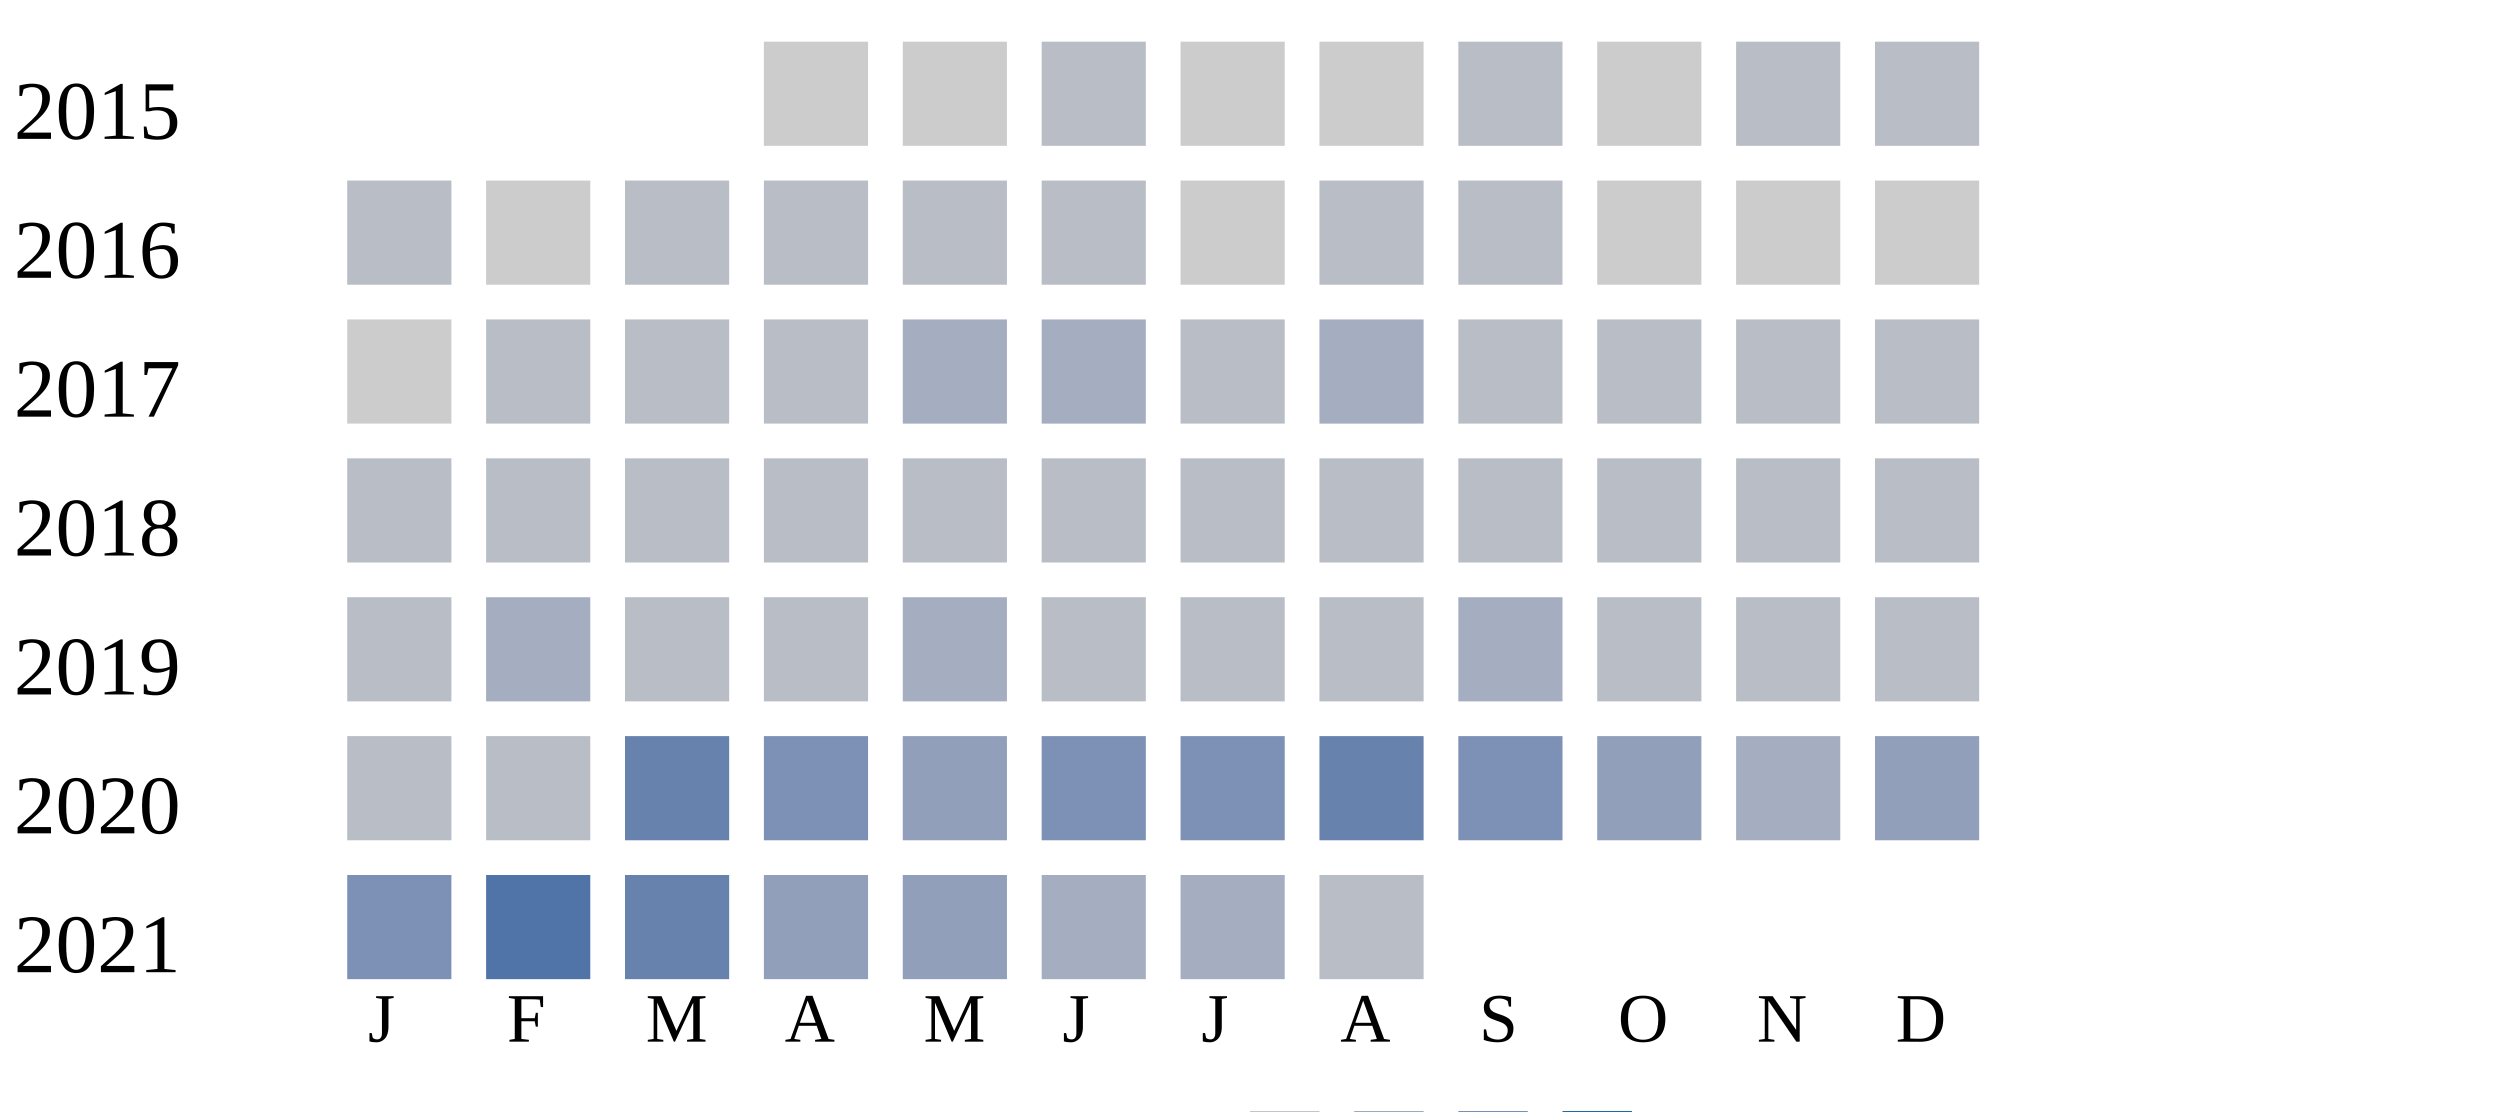
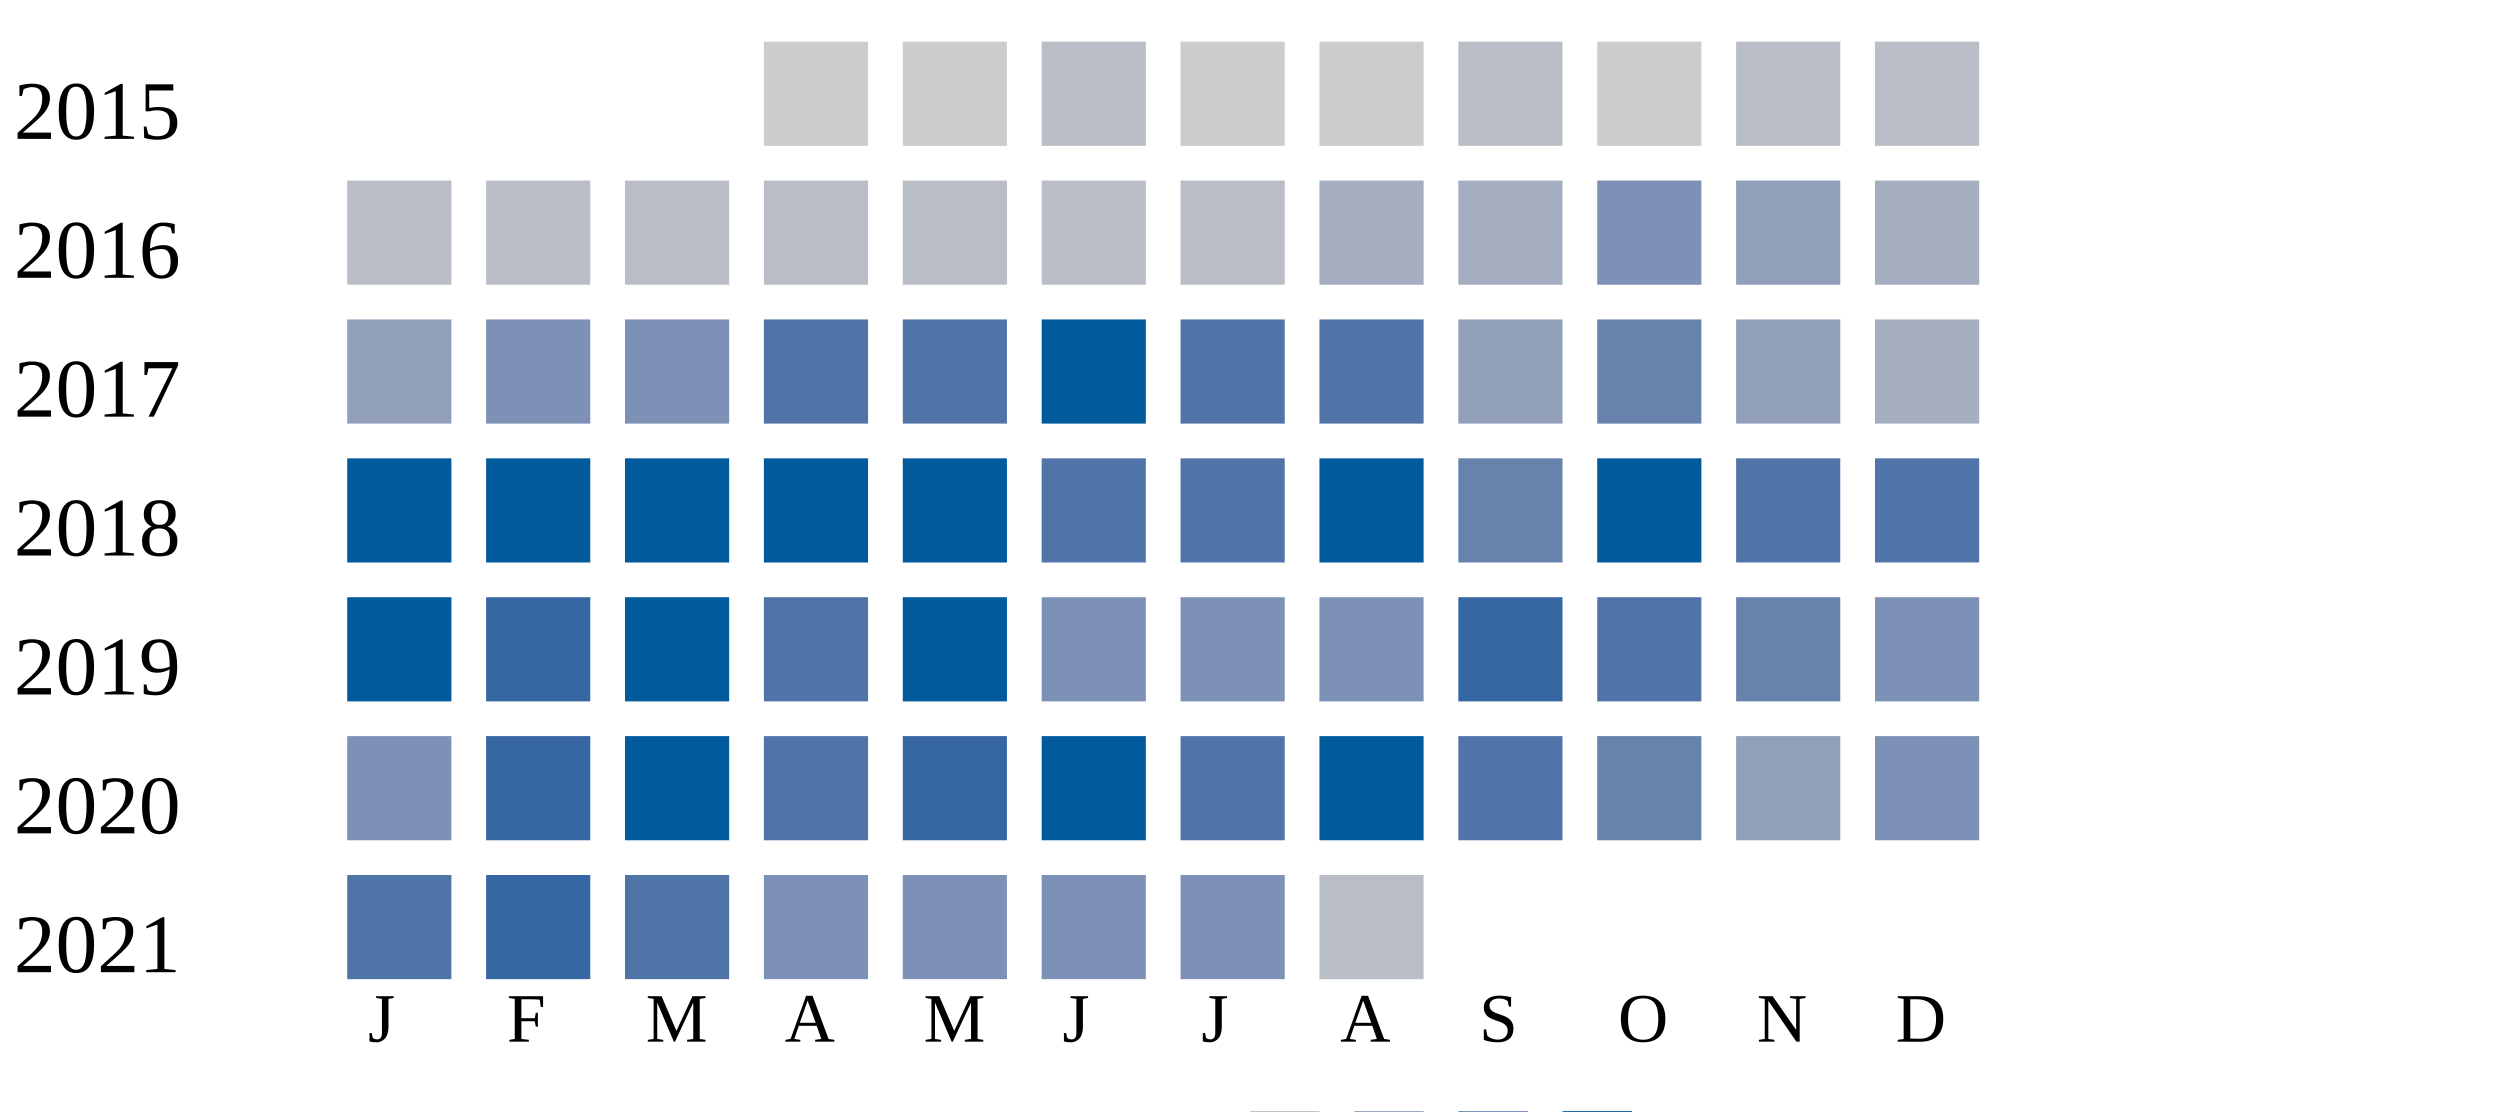
<svg xmlns="http://www.w3.org/2000/svg" width="360" height="160">
  <g transform="translate(0 0)">
    <text x="2" y="20">2015</text>
    <rect x="110" y="6" width="15" height="15" fill="#cccccc" />
    <rect x="130" y="6" width="15" height="15" fill="#cccccc" />
    <rect x="150" y="6" width="15" height="15" fill="#b9bdc6" />
    <rect x="170" y="6" width="15" height="15" fill="#cccccc" />
    <rect x="190" y="6" width="15" height="15" fill="#cccccc" />
    <rect x="210" y="6" width="15" height="15" fill="#b9bdc6" />
    <rect x="230" y="6" width="15" height="15" fill="#cccccc" />
    <rect x="250" y="6" width="15" height="15" fill="#b9bdc6" />
    <rect x="270" y="6" width="15" height="15" fill="#b9bdc6" />
  </g>
  <g transform="translate(0 20)">
    <text x="2" y="20">2016</text>
    <rect x="50" y="6" width="15" height="15" fill="#b9bdc6" />
-     <rect x="70" y="6" width="15" height="15" fill="#cccccc" />
-     <rect x="90" y="6" width="15" height="15" fill="#b9bdc6" />
-     <rect x="110" y="6" width="15" height="15" fill="#b9bdc6" />
-     <rect x="130" y="6" width="15" height="15" fill="#b9bdc6" />
-     <rect x="150" y="6" width="15" height="15" fill="#b9bdc6" />
-     <rect x="170" y="6" width="15" height="15" fill="#cccccc" />
-     <rect x="190" y="6" width="15" height="15" fill="#b9bdc6" />
-     <rect x="210" y="6" width="15" height="15" fill="#b9bdc6" />
-     <rect x="230" y="6" width="15" height="15" fill="#cccccc" />
-     <rect x="250" y="6" width="15" height="15" fill="#cccccc" />
-     <rect x="270" y="6" width="15" height="15" fill="#cccccc" />
-   </g>
-   <g transform="translate(0 40)">
-     <text x="2" y="20">2017</text>
-     <rect x="50" y="6" width="15" height="15" fill="#cccccc" />
-     <rect x="70" y="6" width="15" height="15" fill="#b9bdc6" />
-     <rect x="90" y="6" width="15" height="15" fill="#b9bdc6" />
-     <rect x="110" y="6" width="15" height="15" fill="#b9bdc6" />
-     <rect x="130" y="6" width="15" height="15" fill="#a5aec0" />
-     <rect x="150" y="6" width="15" height="15" fill="#a5aec0" />
-     <rect x="170" y="6" width="15" height="15" fill="#b9bdc6" />
-     <rect x="190" y="6" width="15" height="15" fill="#a5aec0" />
-     <rect x="210" y="6" width="15" height="15" fill="#b9bdc6" />
-     <rect x="230" y="6" width="15" height="15" fill="#b9bdc6" />
-     <rect x="250" y="6" width="15" height="15" fill="#b9bdc6" />
-     <rect x="270" y="6" width="15" height="15" fill="#b9bdc6" />
-   </g>
-   <g transform="translate(0 60)">
-     <text x="2" y="20">2018</text>
-     <rect x="50" y="6" width="15" height="15" fill="#b9bdc6" />
    <rect x="70" y="6" width="15" height="15" fill="#b9bdc6" />
    <rect x="90" y="6" width="15" height="15" fill="#b9bdc6" />
    <rect x="110" y="6" width="15" height="15" fill="#b9bdc6" />
    <rect x="130" y="6" width="15" height="15" fill="#b9bdc6" />
    <rect x="150" y="6" width="15" height="15" fill="#b9bdc6" />
    <rect x="170" y="6" width="15" height="15" fill="#b9bdc6" />
-     <rect x="190" y="6" width="15" height="15" fill="#b9bdc6" />
-     <rect x="210" y="6" width="15" height="15" fill="#b9bdc6" />
-     <rect x="230" y="6" width="15" height="15" fill="#b9bdc6" />
-     <rect x="250" y="6" width="15" height="15" fill="#b9bdc6" />
-     <rect x="270" y="6" width="15" height="15" fill="#b9bdc6" />
+     <rect x="190" y="6" width="15" height="15" fill="#a5aec0" />
+     <rect x="210" y="6" width="15" height="15" fill="#a5aec0" />
+     <rect x="230" y="6" width="15" height="15" fill="#7d90b5" />
+     <rect x="250" y="6" width="15" height="15" fill="#919fba" />
+     <rect x="270" y="6" width="15" height="15" fill="#a5aec0" />
+   </g>
+   <g transform="translate(0 40)">
+     <text x="2" y="20">2017</text>
+     <rect x="50" y="6" width="15" height="15" fill="#919fba" />
+     <rect x="70" y="6" width="15" height="15" fill="#7d90b5" />
+     <rect x="90" y="6" width="15" height="15" fill="#7d90b5" />
+     <rect x="110" y="6" width="15" height="15" fill="#5174a8" />
+     <rect x="130" y="6" width="15" height="15" fill="#5174a8" />
+     <rect x="150" y="6" width="15" height="15" fill="#005a9c" />
+     <rect x="170" y="6" width="15" height="15" fill="#5174a8" />
+     <rect x="190" y="6" width="15" height="15" fill="#5174a8" />
+     <rect x="210" y="6" width="15" height="15" fill="#919fba" />
+     <rect x="230" y="6" width="15" height="15" fill="#6882ae" />
+     <rect x="250" y="6" width="15" height="15" fill="#919fba" />
+     <rect x="270" y="6" width="15" height="15" fill="#a5aec0" />
+   </g>
+   <g transform="translate(0 60)">
+     <text x="2" y="20">2018</text>
+     <rect x="50" y="6" width="15" height="15" fill="#005a9c" />
+     <rect x="70" y="6" width="15" height="15" fill="#005a9c" />
+     <rect x="90" y="6" width="15" height="15" fill="#005a9c" />
+     <rect x="110" y="6" width="15" height="15" fill="#005a9c" />
+     <rect x="130" y="6" width="15" height="15" fill="#005a9c" />
+     <rect x="150" y="6" width="15" height="15" fill="#5174a8" />
+     <rect x="170" y="6" width="15" height="15" fill="#5174a8" />
+     <rect x="190" y="6" width="15" height="15" fill="#005a9c" />
+     <rect x="210" y="6" width="15" height="15" fill="#6882ae" />
+     <rect x="230" y="6" width="15" height="15" fill="#005a9c" />
+     <rect x="250" y="6" width="15" height="15" fill="#5174a8" />
+     <rect x="270" y="6" width="15" height="15" fill="#5174a8" />
  </g>
  <g transform="translate(0 80)">
    <text x="2" y="20">2019</text>
-     <rect x="50" y="6" width="15" height="15" fill="#b9bdc6" />
-     <rect x="70" y="6" width="15" height="15" fill="#a5aec0" />
-     <rect x="90" y="6" width="15" height="15" fill="#b9bdc6" />
-     <rect x="110" y="6" width="15" height="15" fill="#b9bdc6" />
-     <rect x="130" y="6" width="15" height="15" fill="#a5aec0" />
-     <rect x="150" y="6" width="15" height="15" fill="#b9bdc6" />
-     <rect x="170" y="6" width="15" height="15" fill="#b9bdc6" />
-     <rect x="190" y="6" width="15" height="15" fill="#b9bdc6" />
-     <rect x="210" y="6" width="15" height="15" fill="#a5aec0" />
-     <rect x="230" y="6" width="15" height="15" fill="#b9bdc6" />
-     <rect x="250" y="6" width="15" height="15" fill="#b9bdc6" />
-     <rect x="270" y="6" width="15" height="15" fill="#b9bdc6" />
+     <rect x="50" y="6" width="15" height="15" fill="#005a9c" />
+     <rect x="70" y="6" width="15" height="15" fill="#3667a2" />
+     <rect x="90" y="6" width="15" height="15" fill="#005a9c" />
+     <rect x="110" y="6" width="15" height="15" fill="#5174a8" />
+     <rect x="130" y="6" width="15" height="15" fill="#005a9c" />
+     <rect x="150" y="6" width="15" height="15" fill="#7d90b5" />
+     <rect x="170" y="6" width="15" height="15" fill="#7d90b5" />
+     <rect x="190" y="6" width="15" height="15" fill="#7d90b5" />
+     <rect x="210" y="6" width="15" height="15" fill="#3667a2" />
+     <rect x="230" y="6" width="15" height="15" fill="#5174a8" />
+     <rect x="250" y="6" width="15" height="15" fill="#6882ae" />
+     <rect x="270" y="6" width="15" height="15" fill="#7d90b5" />
  </g>
  <g transform="translate(0 100)">
    <text x="2" y="20">2020</text>
-     <rect x="50" y="6" width="15" height="15" fill="#b9bdc6" />
-     <rect x="70" y="6" width="15" height="15" fill="#b9bdc6" />
-     <rect x="90" y="6" width="15" height="15" fill="#6882ae" />
-     <rect x="110" y="6" width="15" height="15" fill="#7d90b5" />
-     <rect x="130" y="6" width="15" height="15" fill="#919fba" />
-     <rect x="150" y="6" width="15" height="15" fill="#7d90b5" />
-     <rect x="170" y="6" width="15" height="15" fill="#7d90b5" />
-     <rect x="190" y="6" width="15" height="15" fill="#6882ae" />
-     <rect x="210" y="6" width="15" height="15" fill="#7d90b5" />
-     <rect x="230" y="6" width="15" height="15" fill="#919fba" />
-     <rect x="250" y="6" width="15" height="15" fill="#a5aec0" />
-     <rect x="270" y="6" width="15" height="15" fill="#919fba" />
+     <rect x="50" y="6" width="15" height="15" fill="#7d90b5" />
+     <rect x="70" y="6" width="15" height="15" fill="#3667a2" />
+     <rect x="90" y="6" width="15" height="15" fill="#005a9c" />
+     <rect x="110" y="6" width="15" height="15" fill="#5174a8" />
+     <rect x="130" y="6" width="15" height="15" fill="#3667a2" />
+     <rect x="150" y="6" width="15" height="15" fill="#005a9c" />
+     <rect x="170" y="6" width="15" height="15" fill="#5174a8" />
+     <rect x="190" y="6" width="15" height="15" fill="#005a9c" />
+     <rect x="210" y="6" width="15" height="15" fill="#5174a8" />
+     <rect x="230" y="6" width="15" height="15" fill="#6882ae" />
+     <rect x="250" y="6" width="15" height="15" fill="#919fba" />
+     <rect x="270" y="6" width="15" height="15" fill="#7d90b5" />
  </g>
  <g transform="translate(0 120)">
    <text x="2" y="20">2021</text>
-     <rect x="50" y="6" width="15" height="15" fill="#7d90b5" />
-     <rect x="70" y="6" width="15" height="15" fill="#5174a8" />
-     <rect x="90" y="6" width="15" height="15" fill="#6882ae" />
-     <rect x="110" y="6" width="15" height="15" fill="#919fba" />
-     <rect x="130" y="6" width="15" height="15" fill="#919fba" />
-     <rect x="150" y="6" width="15" height="15" fill="#a5aec0" />
-     <rect x="170" y="6" width="15" height="15" fill="#a5aec0" />
+     <rect x="50" y="6" width="15" height="15" fill="#5174a8" />
+     <rect x="70" y="6" width="15" height="15" fill="#3667a2" />
+     <rect x="90" y="6" width="15" height="15" fill="#5174a8" />
+     <rect x="110" y="6" width="15" height="15" fill="#7d90b5" />
+     <rect x="130" y="6" width="15" height="15" fill="#7d90b5" />
+     <rect x="150" y="6" width="15" height="15" fill="#7d90b5" />
+     <rect x="170" y="6" width="15" height="15" fill="#7d90b5" />
    <rect x="190" y="6" width="15" height="15" fill="#b9bdc6" />
  </g>
  <text style="font-size: 10px; text-align: center" x="53" y="150">J</text>
  <text style="font-size: 10px; text-align: center" x="73" y="150">F</text>
  <text style="font-size: 10px; text-align: center" x="93" y="150">M</text>
  <text style="font-size: 10px; text-align: center" x="113" y="150">A</text>
  <text style="font-size: 10px; text-align: center" x="133" y="150">M</text>
  <text style="font-size: 10px; text-align: center" x="153" y="150">J</text>
  <text style="font-size: 10px; text-align: center" x="173" y="150">J</text>
  <text style="font-size: 10px; text-align: center" x="193" y="150">A</text>
  <text style="font-size: 10px; text-align: center" x="213" y="150">S</text>
  <text style="font-size: 10px; text-align: center" x="233" y="150">O</text>
  <text style="font-size: 10px; text-align: center" x="253" y="150">N</text>
  <text style="font-size: 10px; text-align: center" x="273" y="150">D</text>
  <text style="font-size: 10px;" x="155" y="169">Less</text>
  <rect fill="#b9bdc6" width="10" height="10" x="180" y="160" />
  <rect fill="#919fba" width="10" height="10" x="195" y="160" />
  <rect fill="#6882ae" width="10" height="10" x="210" y="160" />
  <rect fill="#005a9c" width="10" height="10" x="225" y="160" />
  <text x="240" y="169" style="font-size: 10px;">More</text>
</svg>
